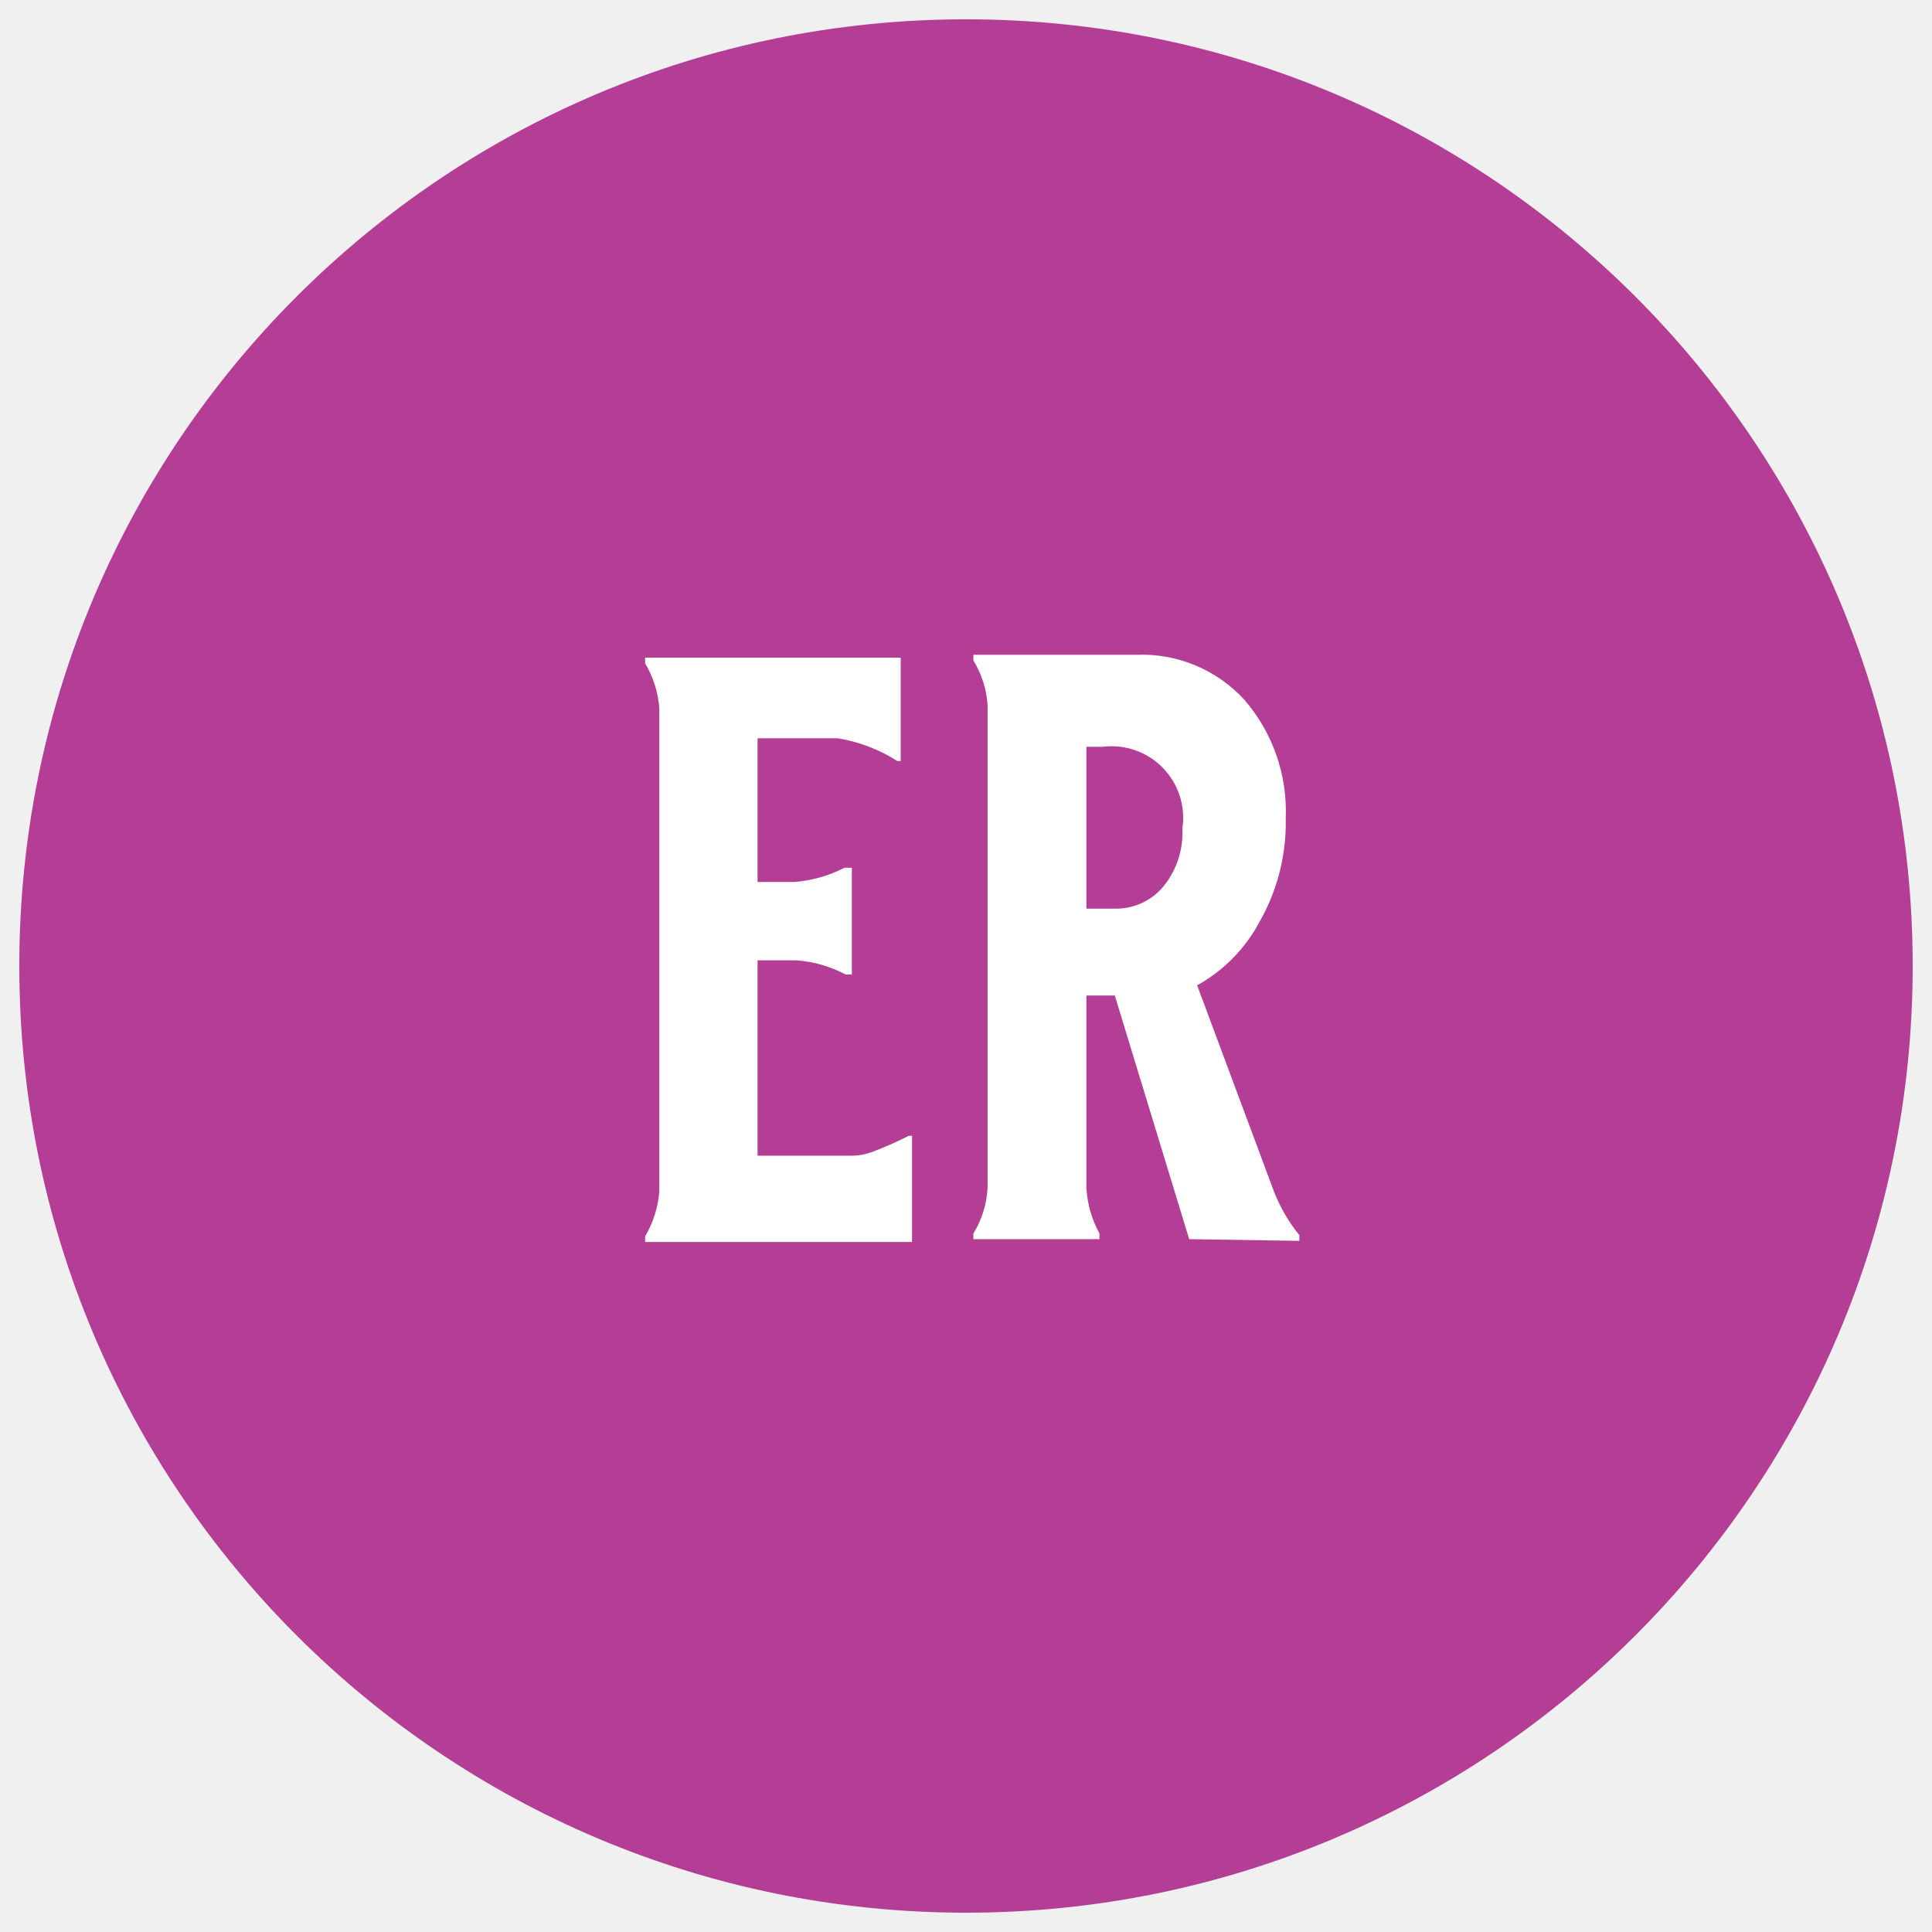
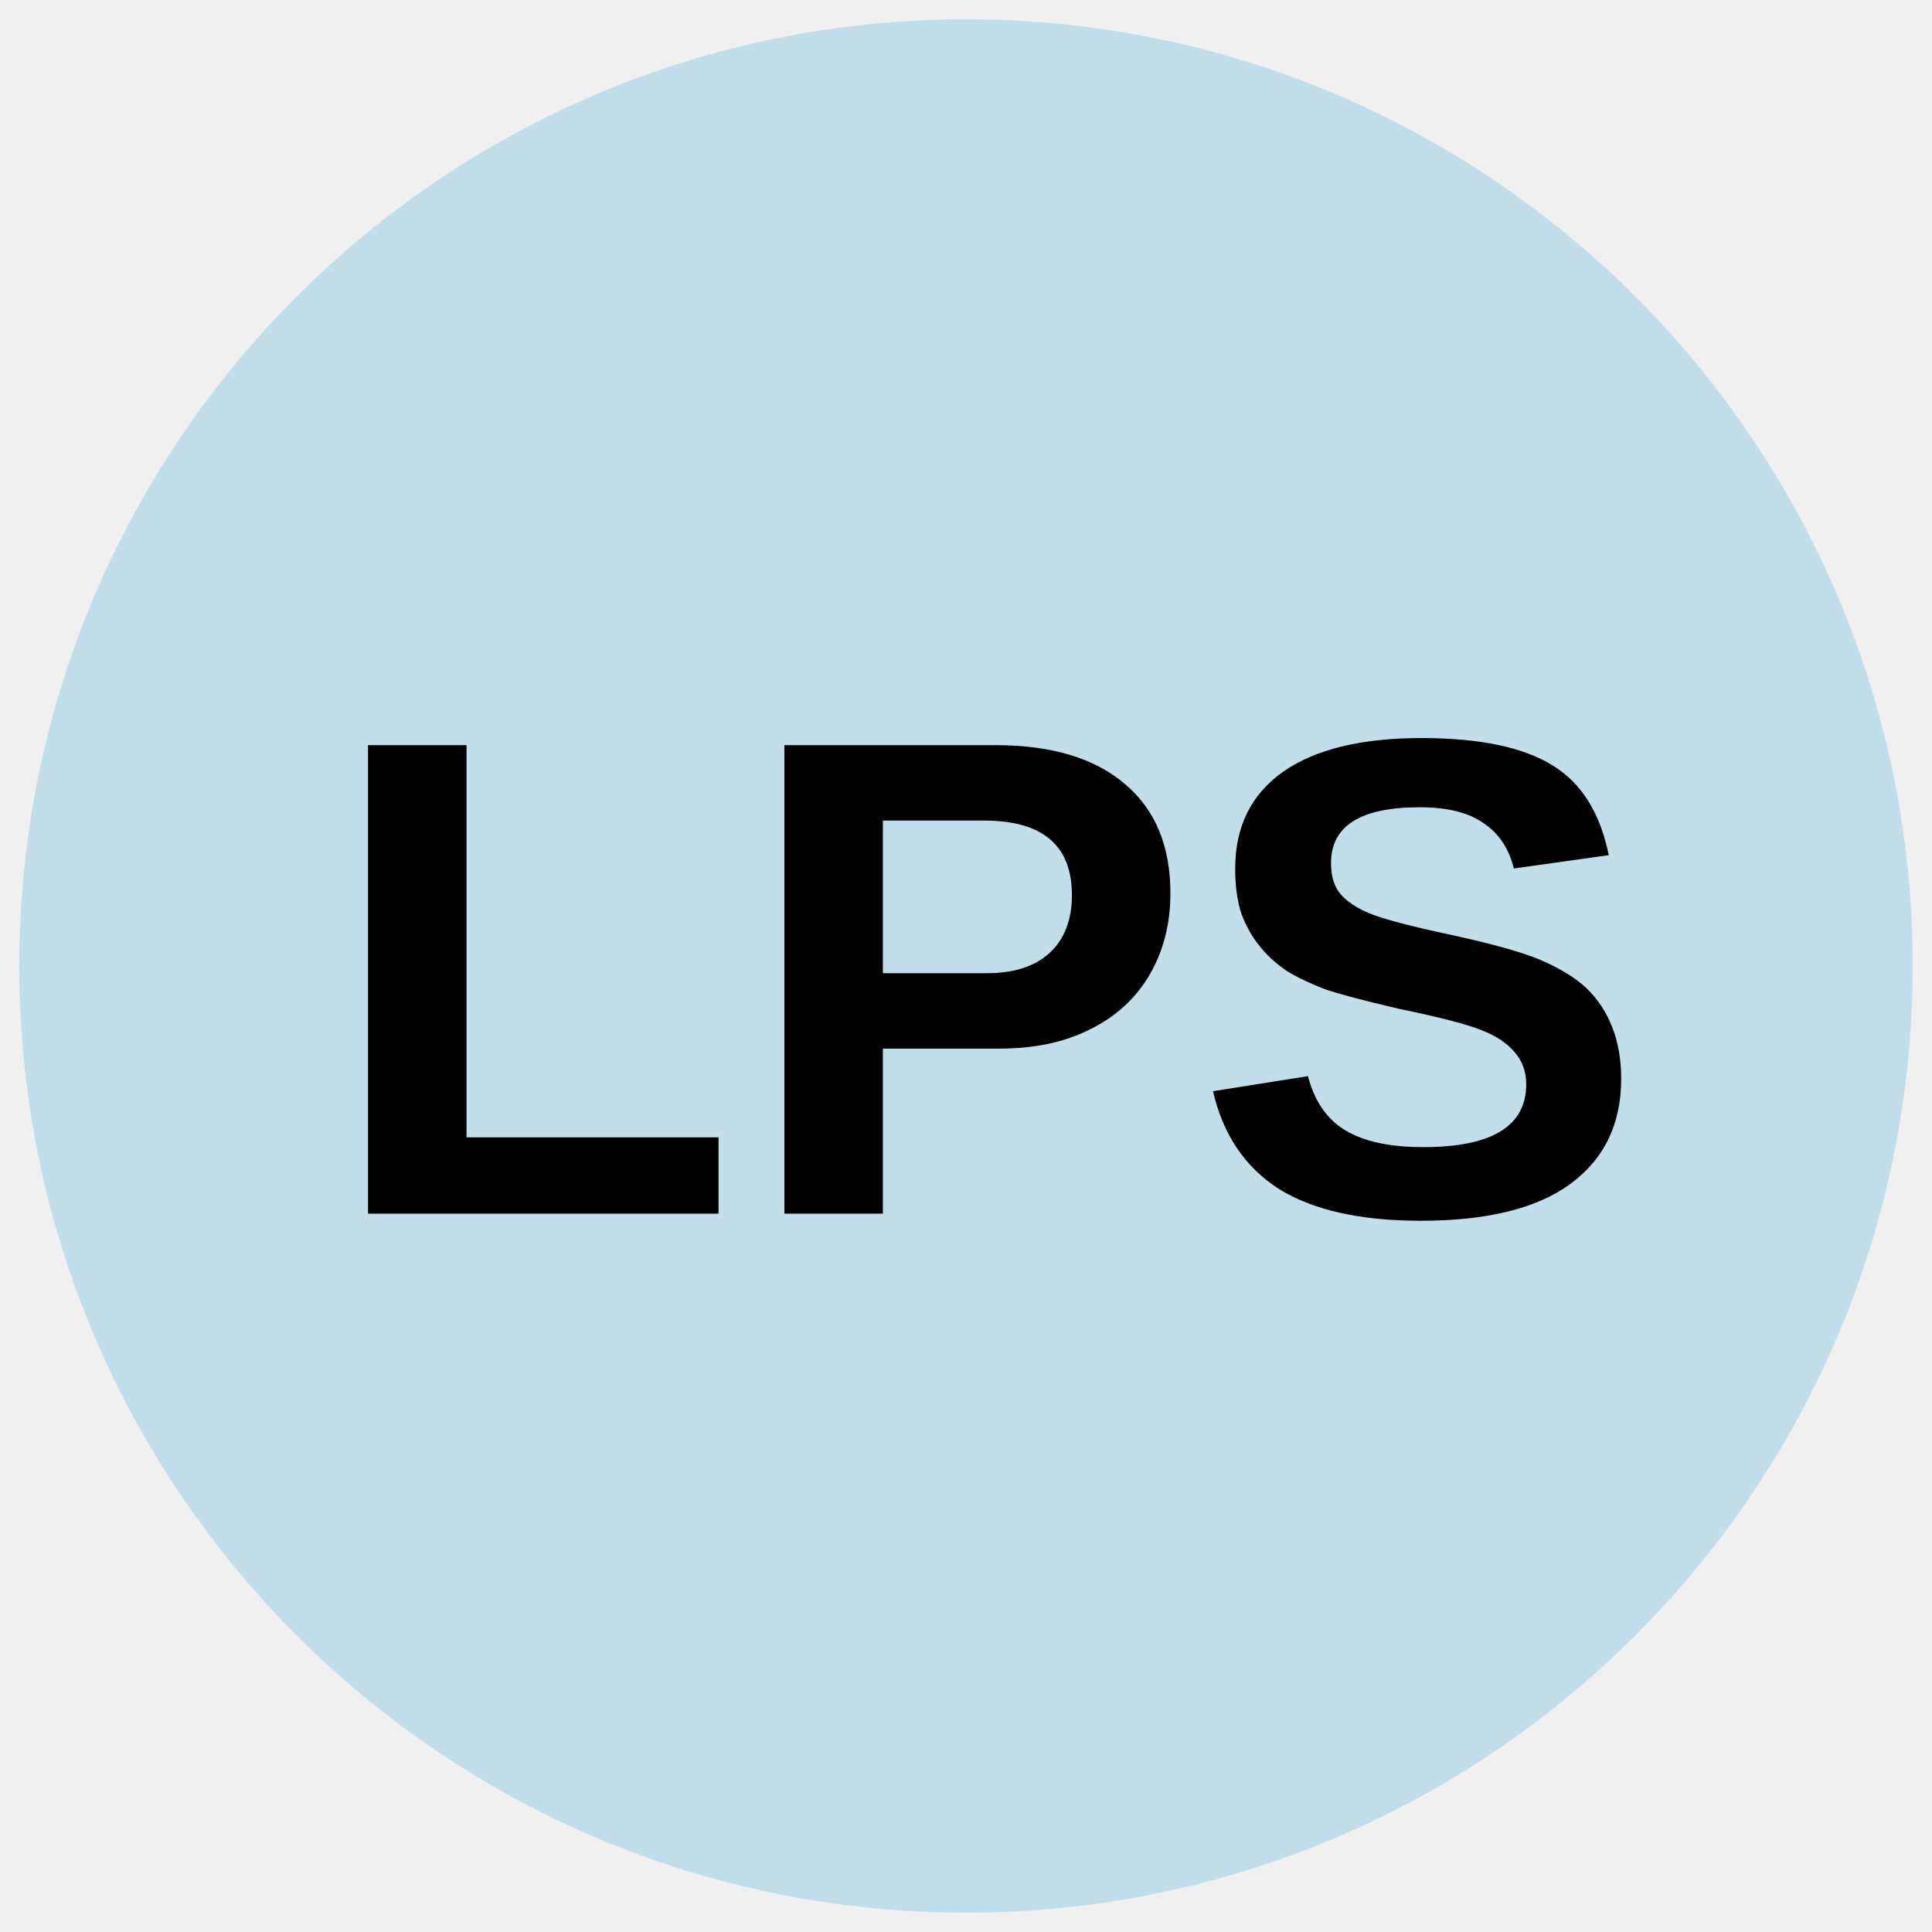
- <svg xmlns="http://www.w3.org/2000/svg" id="art" viewBox="0 0 34.02 34.02">
-   <defs>
-     <style>.cls-1{fill:none;}.cls-2{clip-path:url(#clip-path);}.cls-3{fill:#b43e95;}.cls-4{fill:#fff;}</style>
+ <svg xmlns="http://www.w3.org/2000/svg" id="art" viewBox="0 0 34.02 34.02" version="1.1">
+   <defs id="defs3738">
+     <style id="style3733">.cls-1{fill:none;}.cls-2{clip-path:url(#clip-path);}.cls-3{fill:#ffd9eb;}.cls-4{fill:#fff;}</style>
    <clipPath id="clip-path">
-       <circle class="cls-1" cx="17.01" cy="17.01" r="16.67" />
+       <circle class="cls-1" cx="17.01" cy="17.01" r="16.67" id="circle3735" />
    </clipPath>
  </defs>
-   <g class="cls-2">
-     <path class="cls-3" d="M37.84,17A20.84,20.84,0,1,1,17-3.83,20.83,20.83,0,0,1,37.84,17Z" />
-     <path class="cls-4" d="M14.75,13H13.34v2.53H14a2.34,2.34,0,0,0,.87-.25H15v1.88h-.11a2.16,2.16,0,0,0-.87-.25h-.68v3.44H15a1.06,1.06,0,0,0,.42-.09A5.88,5.88,0,0,0,16,20h.06v1.87H11.36v-.1a1.82,1.82,0,0,0,.25-.8v-8.5a1.82,1.82,0,0,0-.25-.79v-.1h4.5v1.82H15.8A2.78,2.78,0,0,0,14.75,13Z" />
-     <path class="cls-4" d="M20.94,21.82l-1.31-4.29h-.5v3.39a1.89,1.89,0,0,0,.23.8v.1H17.14v-.1a1.7,1.7,0,0,0,.25-.8v-8.5a1.7,1.7,0,0,0-.25-.79v-.1H20a2.45,2.45,0,0,1,1.91.79,3,3,0,0,1,.73,2.09,3.52,3.52,0,0,1-.46,1.82,2.76,2.76,0,0,1-1.1,1.12L22.44,21a2.89,2.89,0,0,0,.44.75v.1Zm-.48-6.18a1.49,1.49,0,0,0,.36-1.05,1.26,1.26,0,0,0-1.4-1.44h-.29V16h.5A1.08,1.08,0,0,0,20.46,15.64Z" />
+   <g class="cls-2" clip-path="url(#clip-path)" id="g3746">
+     <path class="cls-3" d="m 38.28,16.76 a 20.84,20.84 0 1 1 -20.84,-20.83 20.83,20.83 0 0 1 20.84,20.83 z" id="path3740" style="fill:#c3deeb;fill-opacity:1" />
+     <text xml:space="preserve" style="font-style:normal;font-variant:normal;font-weight:bold;font-stretch:normal;font-size:12px;line-height:1.25;font-family:Arial;-inkscape-font-specification:'Arial, Bold';font-variant-ligatures:normal;font-variant-caps:normal;font-variant-numeric:normal;font-feature-settings:normal;text-align:start;letter-spacing:0px;word-spacing:0px;writing-mode:lr-tb;text-anchor:start;fill:#000000;fill-opacity:1;stroke:none" x="5.683" y="21.373" id="text4564">
+       <tspan id="tspan4562" x="5.683" y="21.373">LPS</tspan>
+     </text>
  </g>
</svg>
